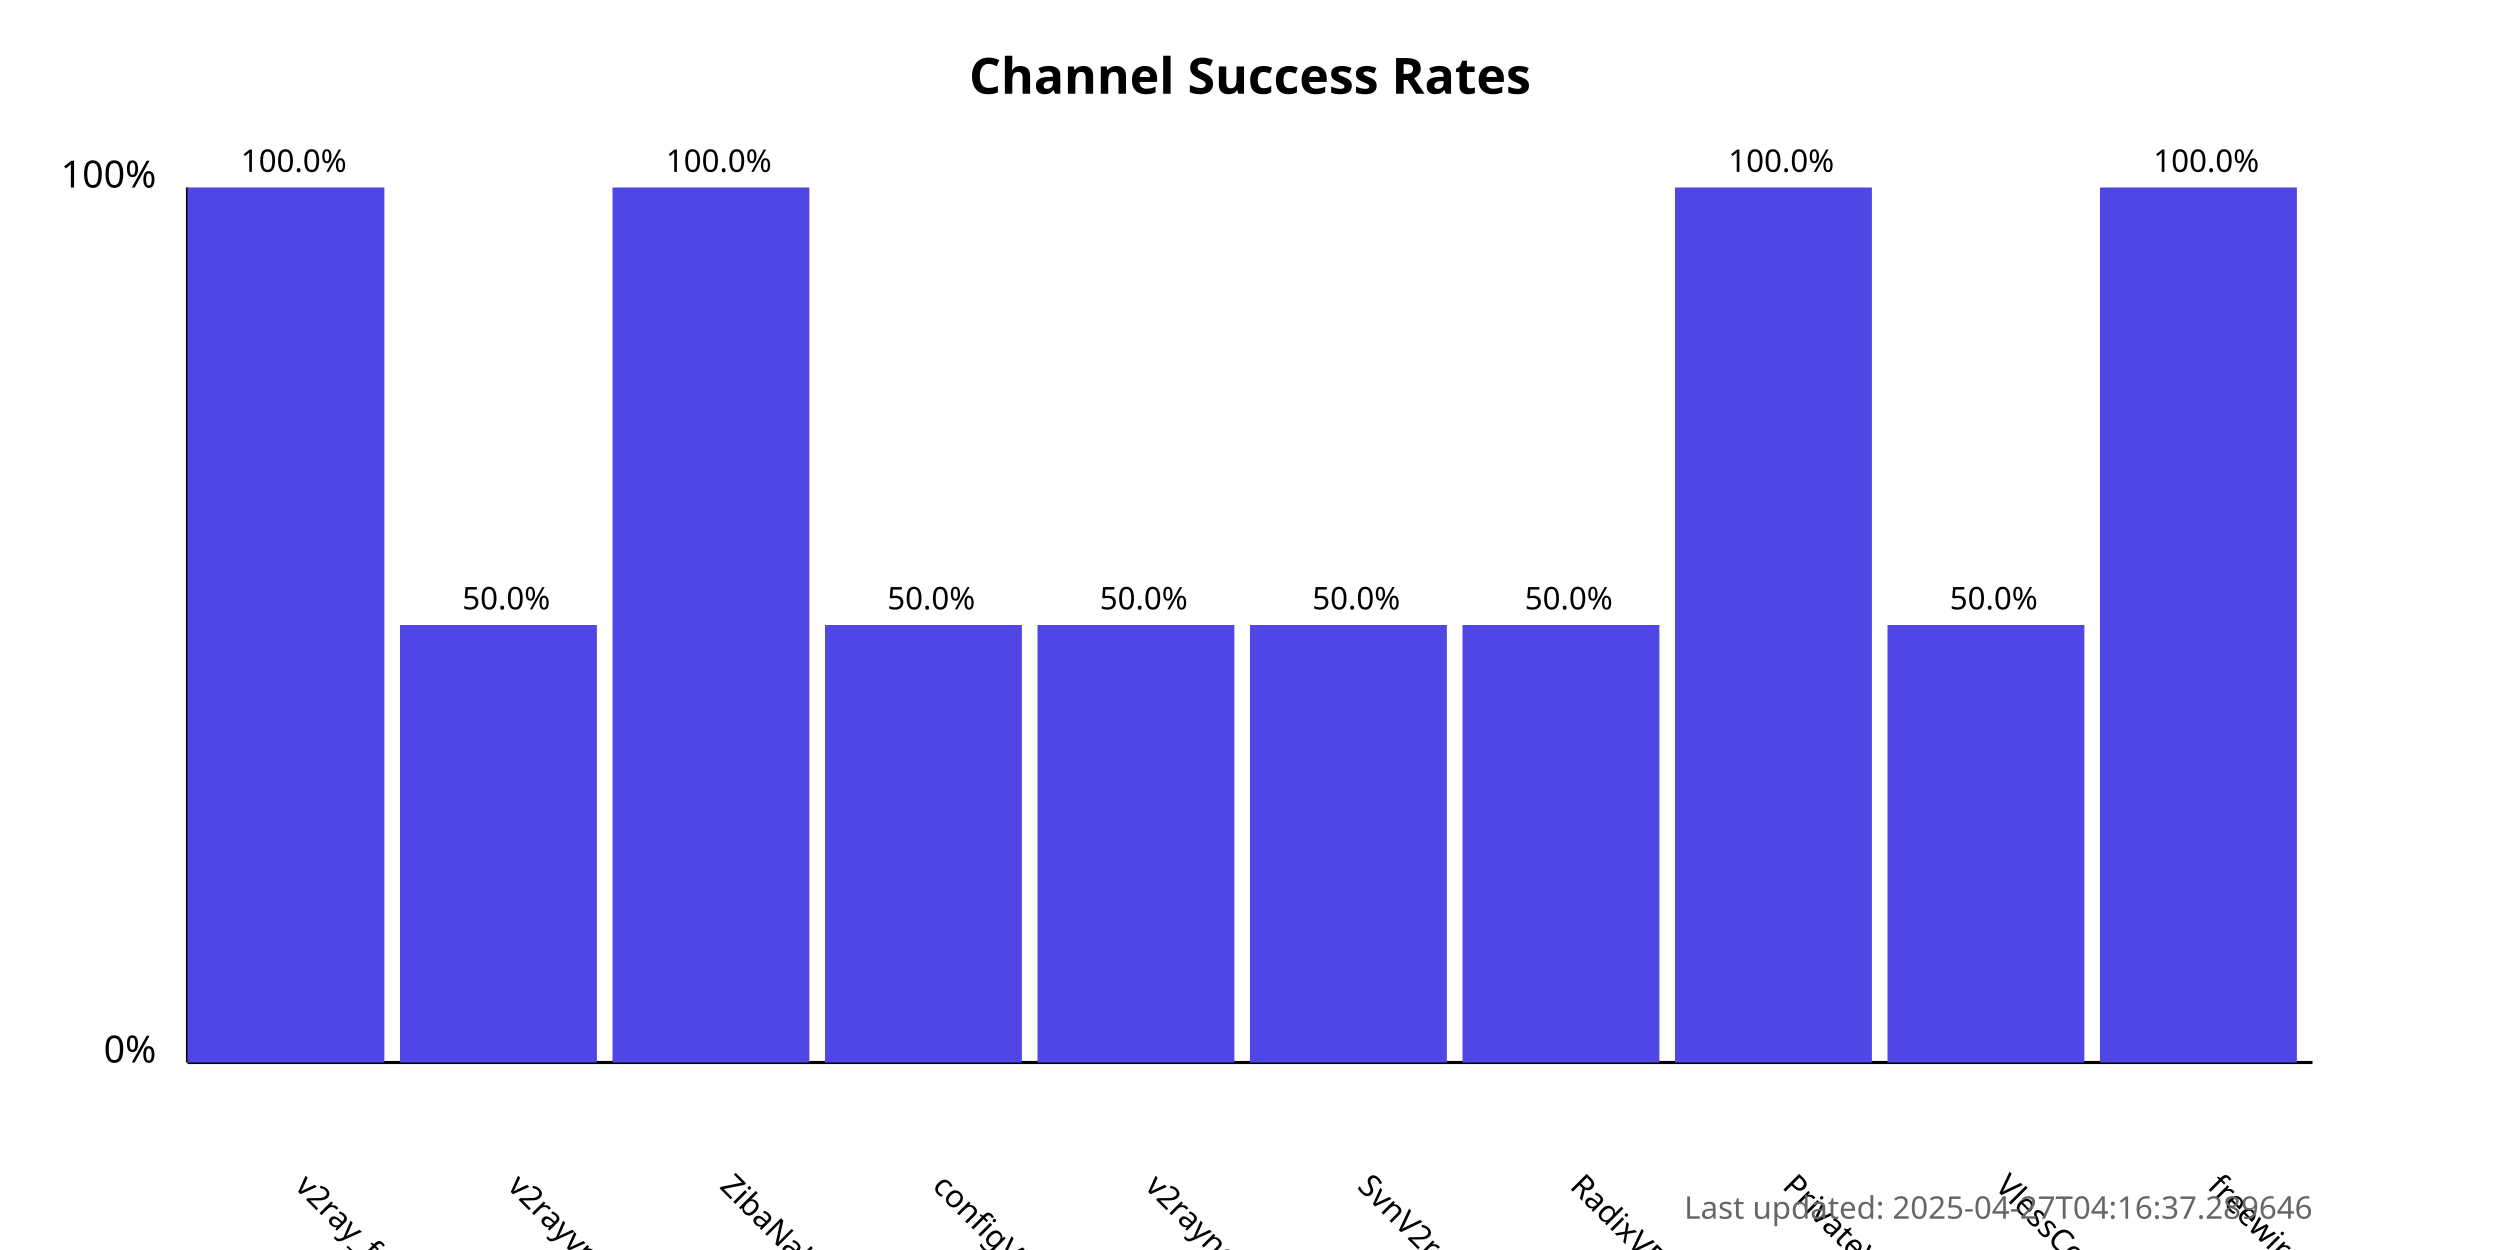
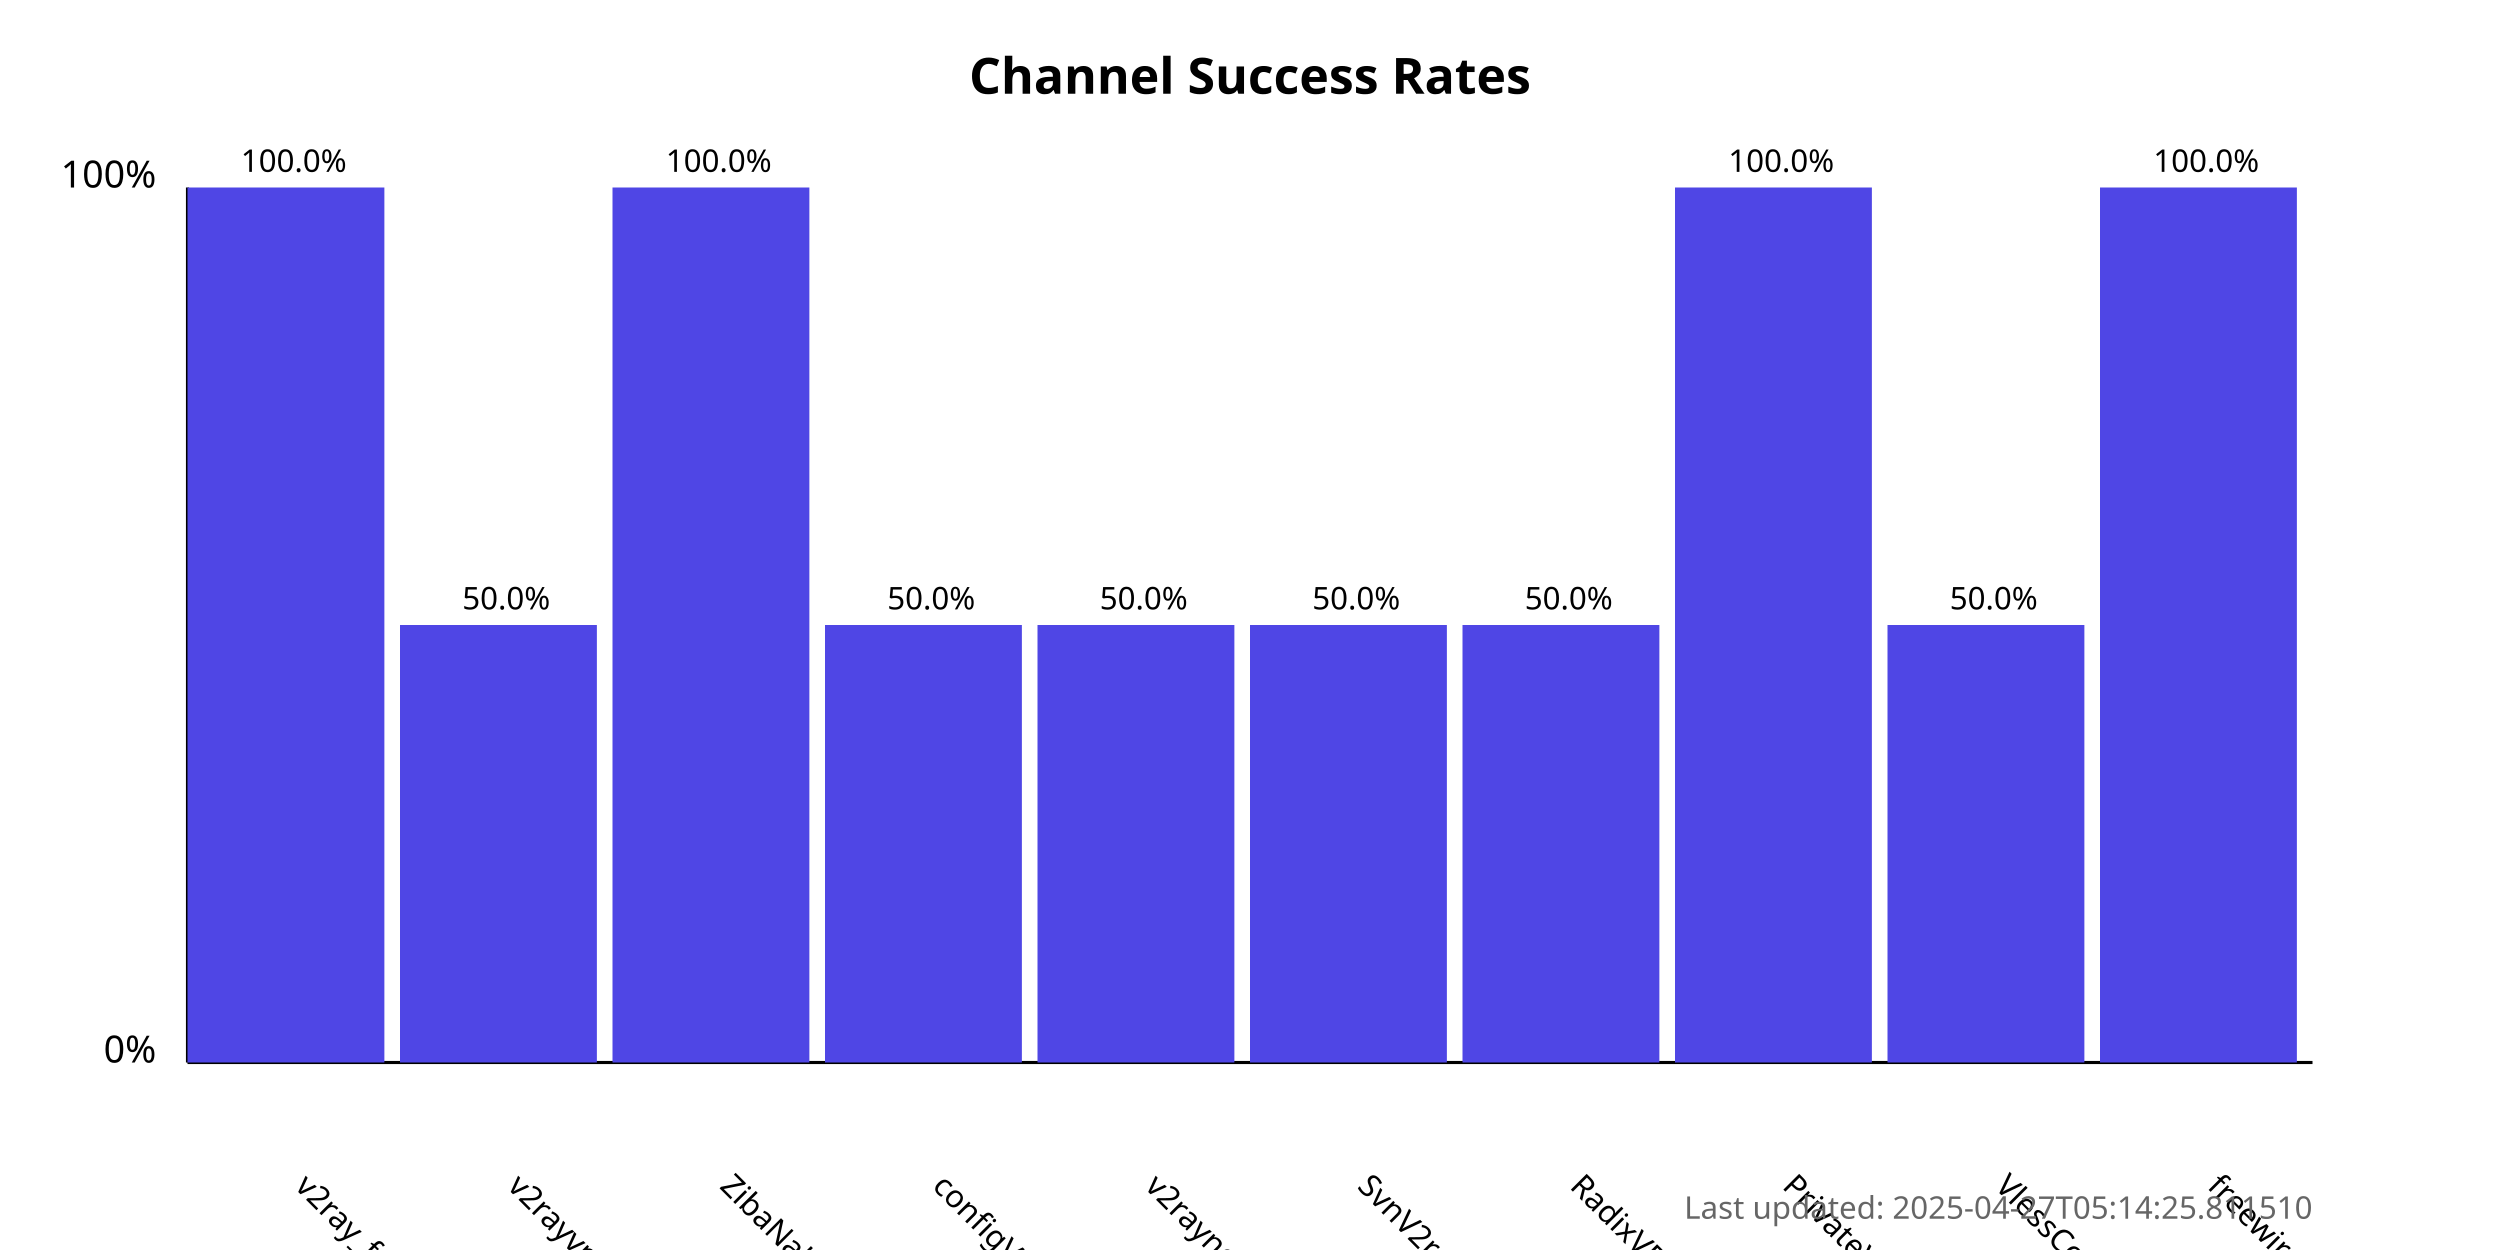
<svg xmlns="http://www.w3.org/2000/svg" width="800" height="400">
  <style>
            .chart-title { font: bold 16px sans-serif; }
            .axis-label { font: 12px sans-serif; }
            .tick-label { font: 10px sans-serif; }
            .bar { fill: #4f46e5; }
            .bar:hover { fill: #6366f1; }
            .timestamp { font: 10px sans-serif; fill: #666; }
        </style>
  <text x="400.0" y="30" text-anchor="middle" class="chart-title">
            Channel Success Rates
        </text>
  <line x1="60" y1="340" x2="60" y2="60" stroke="black" stroke-width="1" />
  <line x1="60" y1="340" x2="740" y2="340" stroke="black" stroke-width="1" />
  <text x="50" y="340" text-anchor="end" class="axis-label">0%</text>
  <text x="50" y="60" text-anchor="end" class="axis-label">100%</text>
  <g>
    <rect x="60" y="60.0" width="63.0" height="280.0" class="bar" />
    <text x="94.0" y="380" transform="rotate(45, 94.0, 380)" text-anchor="start" class="tick-label">
                v2ray_free_conf
            </text>
    <text x="94.0" y="55.0" text-anchor="middle" class="tick-label">
                100.0%
            </text>
  </g>
  <g>
    <rect x="128.0" y="200.0" width="63.0" height="140.0" class="bar" />
    <text x="162.0" y="380" transform="rotate(45, 162.0, 380)" text-anchor="start" class="tick-label">
                v2rayvpno
            </text>
    <text x="162.0" y="195.0" text-anchor="middle" class="tick-label">
                50.0%
            </text>
  </g>
  <g>
    <rect x="196.0" y="60.0" width="63.0" height="280.0" class="bar" />
    <text x="230.0" y="380" transform="rotate(45, 230.0, 380)" text-anchor="start" class="tick-label">
                ZibaNabz
            </text>
    <text x="230.0" y="55.0" text-anchor="middle" class="tick-label">
                100.0%
            </text>
  </g>
  <g>
    <rect x="264.0" y="200.0" width="63.0" height="140.0" class="bar" />
    <text x="298.0" y="380" transform="rotate(45, 298.0, 380)" text-anchor="start" class="tick-label">
                configV2rayForFree
            </text>
    <text x="298.0" y="195.0" text-anchor="middle" class="tick-label">
                50.0%
            </text>
  </g>
  <g>
    <rect x="332.0" y="200.0" width="63.0" height="140.0" class="bar" />
    <text x="366.0" y="380" transform="rotate(45, 366.0, 380)" text-anchor="start" class="tick-label">
                v2rayngvpn
            </text>
    <text x="366.0" y="195.0" text-anchor="middle" class="tick-label">
                50.0%
            </text>
  </g>
  <g>
    <rect x="400.0" y="200.0" width="63.0" height="140.0" class="bar" />
    <text x="434.0" y="380" transform="rotate(45, 434.0, 380)" text-anchor="start" class="tick-label">
                SvnV2ray
            </text>
    <text x="434.0" y="195.0" text-anchor="middle" class="tick-label">
                50.0%
            </text>
  </g>
  <g>
    <rect x="468.0" y="200.0" width="63.0" height="140.0" class="bar" />
    <text x="502.0" y="380" transform="rotate(45, 502.0, 380)" text-anchor="start" class="tick-label">
                RadixVPN
            </text>
    <text x="502.0" y="195.0" text-anchor="middle" class="tick-label">
                50.0%
            </text>
  </g>
  <g>
    <rect x="536.0" y="60.0" width="63.0" height="280.0" class="bar" />
    <text x="570.0" y="380" transform="rotate(45, 570.0, 380)" text-anchor="start" class="tick-label">
                PrivateVPNs
            </text>
    <text x="570.0" y="55.0" text-anchor="middle" class="tick-label">
                100.0%
            </text>
  </g>
  <g>
    <rect x="604.0" y="200.0" width="63.0" height="140.0" class="bar" />
    <text x="638.0" y="380" transform="rotate(45, 638.0, 380)" text-anchor="start" class="tick-label">
                VlessConfig
            </text>
    <text x="638.0" y="195.0" text-anchor="middle" class="tick-label">
                50.0%
            </text>
  </g>
  <g>
    <rect x="672.0" y="60.0" width="63.0" height="280.0" class="bar" />
    <text x="706.0" y="380" transform="rotate(45, 706.0, 380)" text-anchor="start" class="tick-label">
                freewireguard
            </text>
    <text x="706.0" y="55.0" text-anchor="middle" class="tick-label">
                100.0%
            </text>
  </g>
  <text x="740" y="390" text-anchor="end" class="timestamp">
-             Last updated: 2025-04-27T04:16:37.289646
+             Last updated: 2025-04-27T05:14:25.811510
        </text>
</svg>
